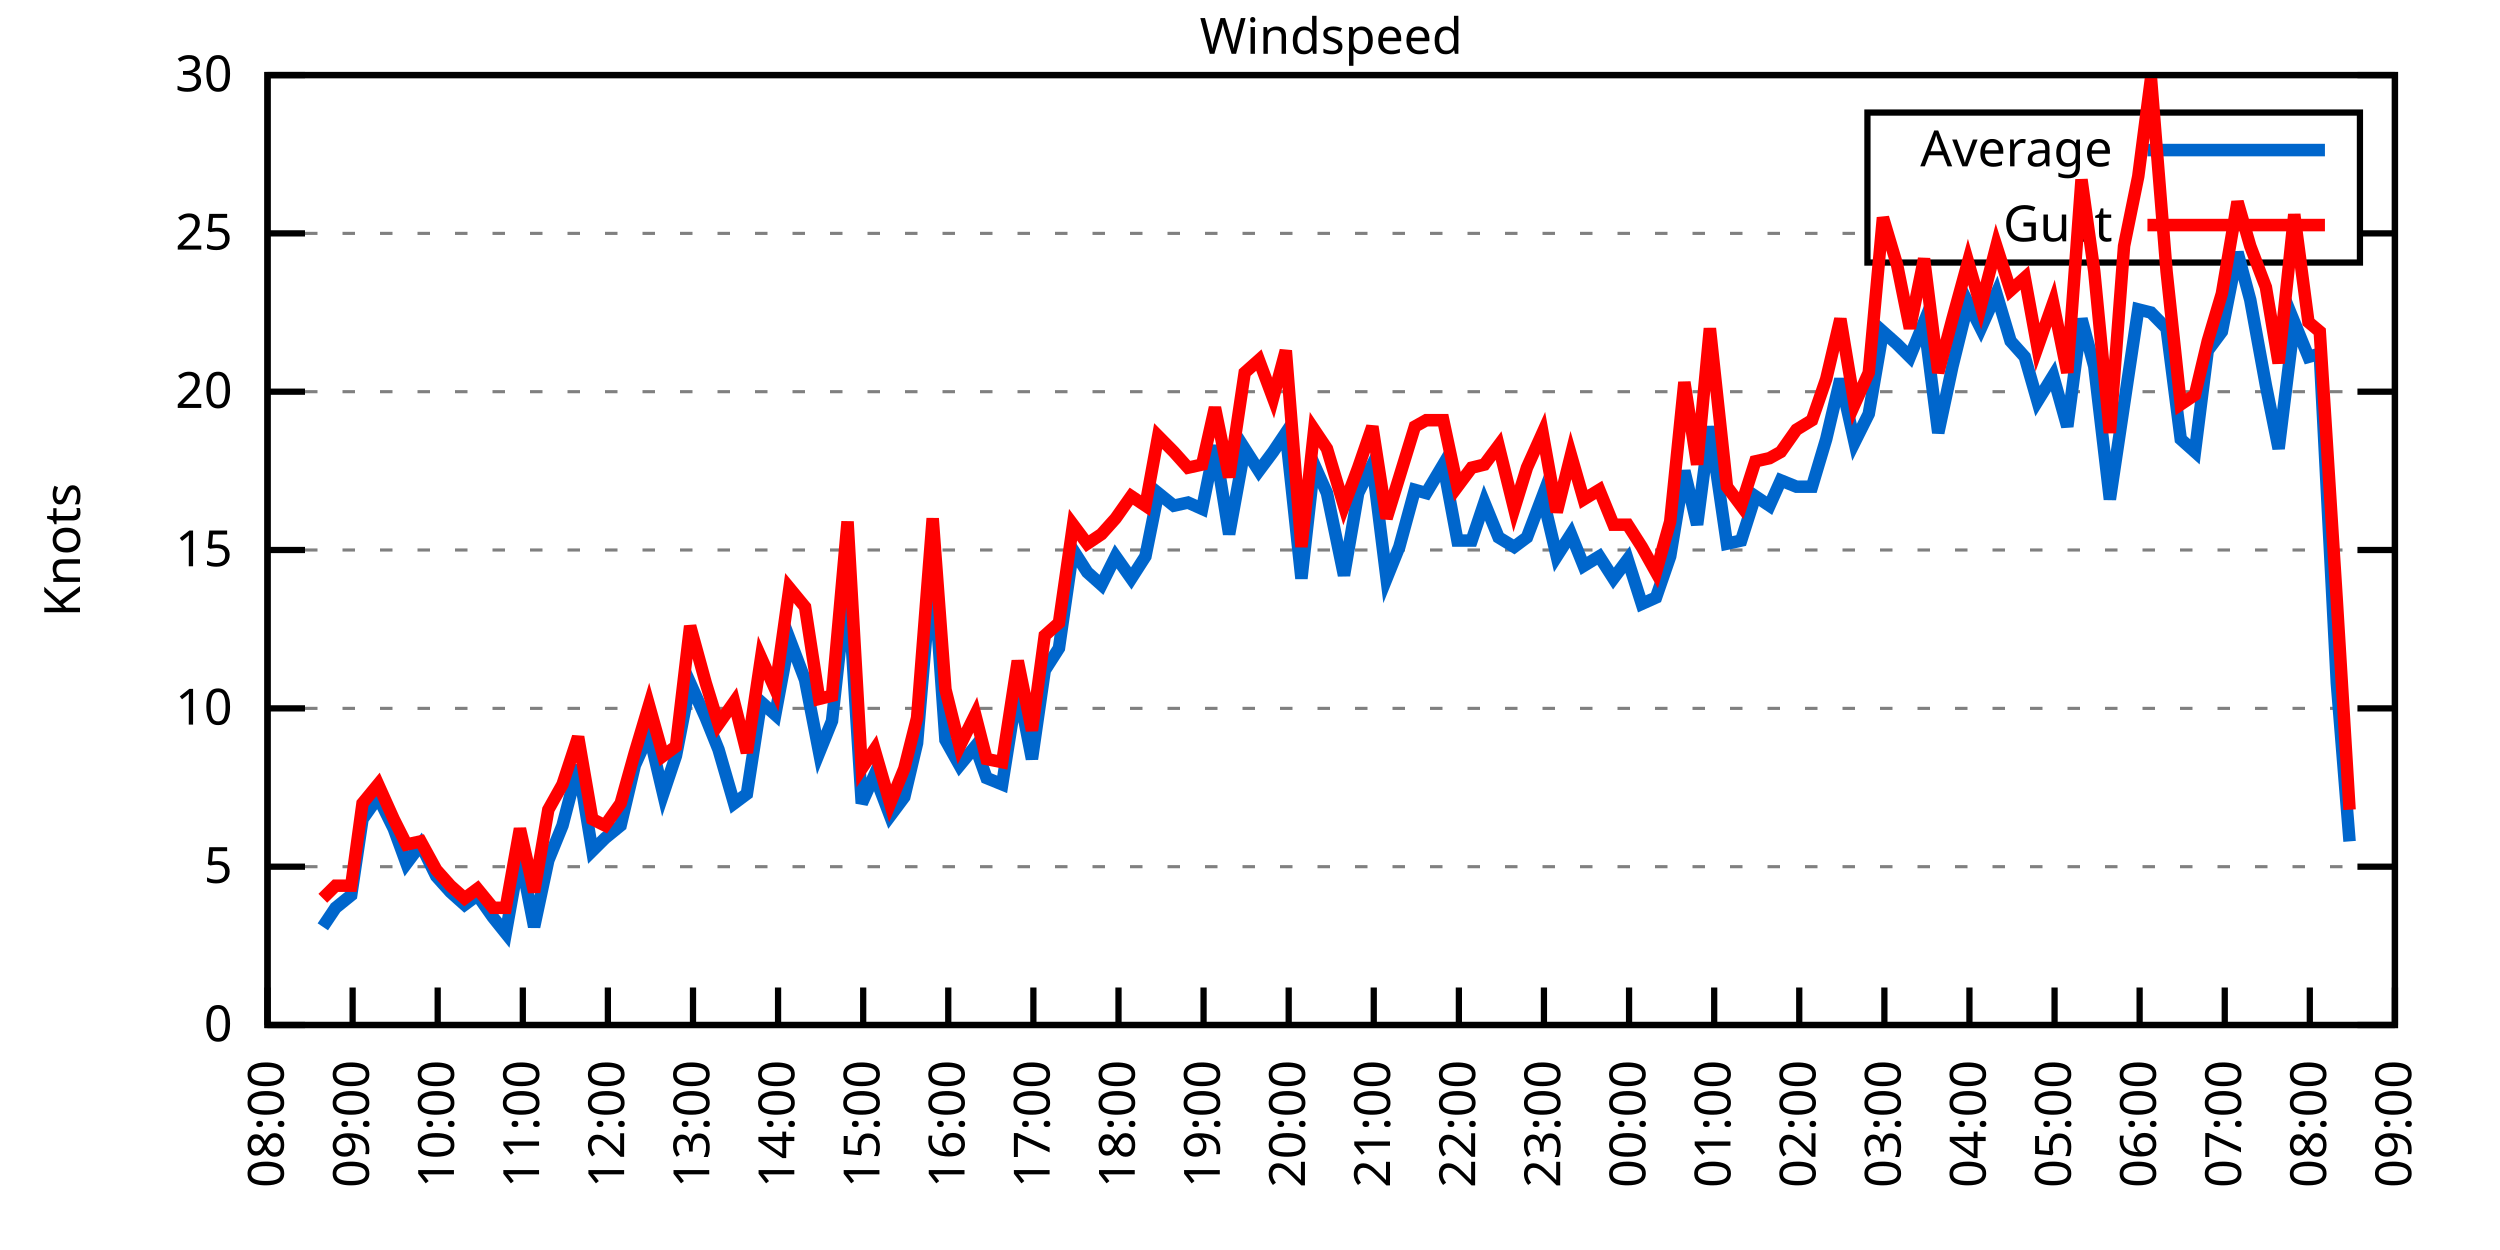
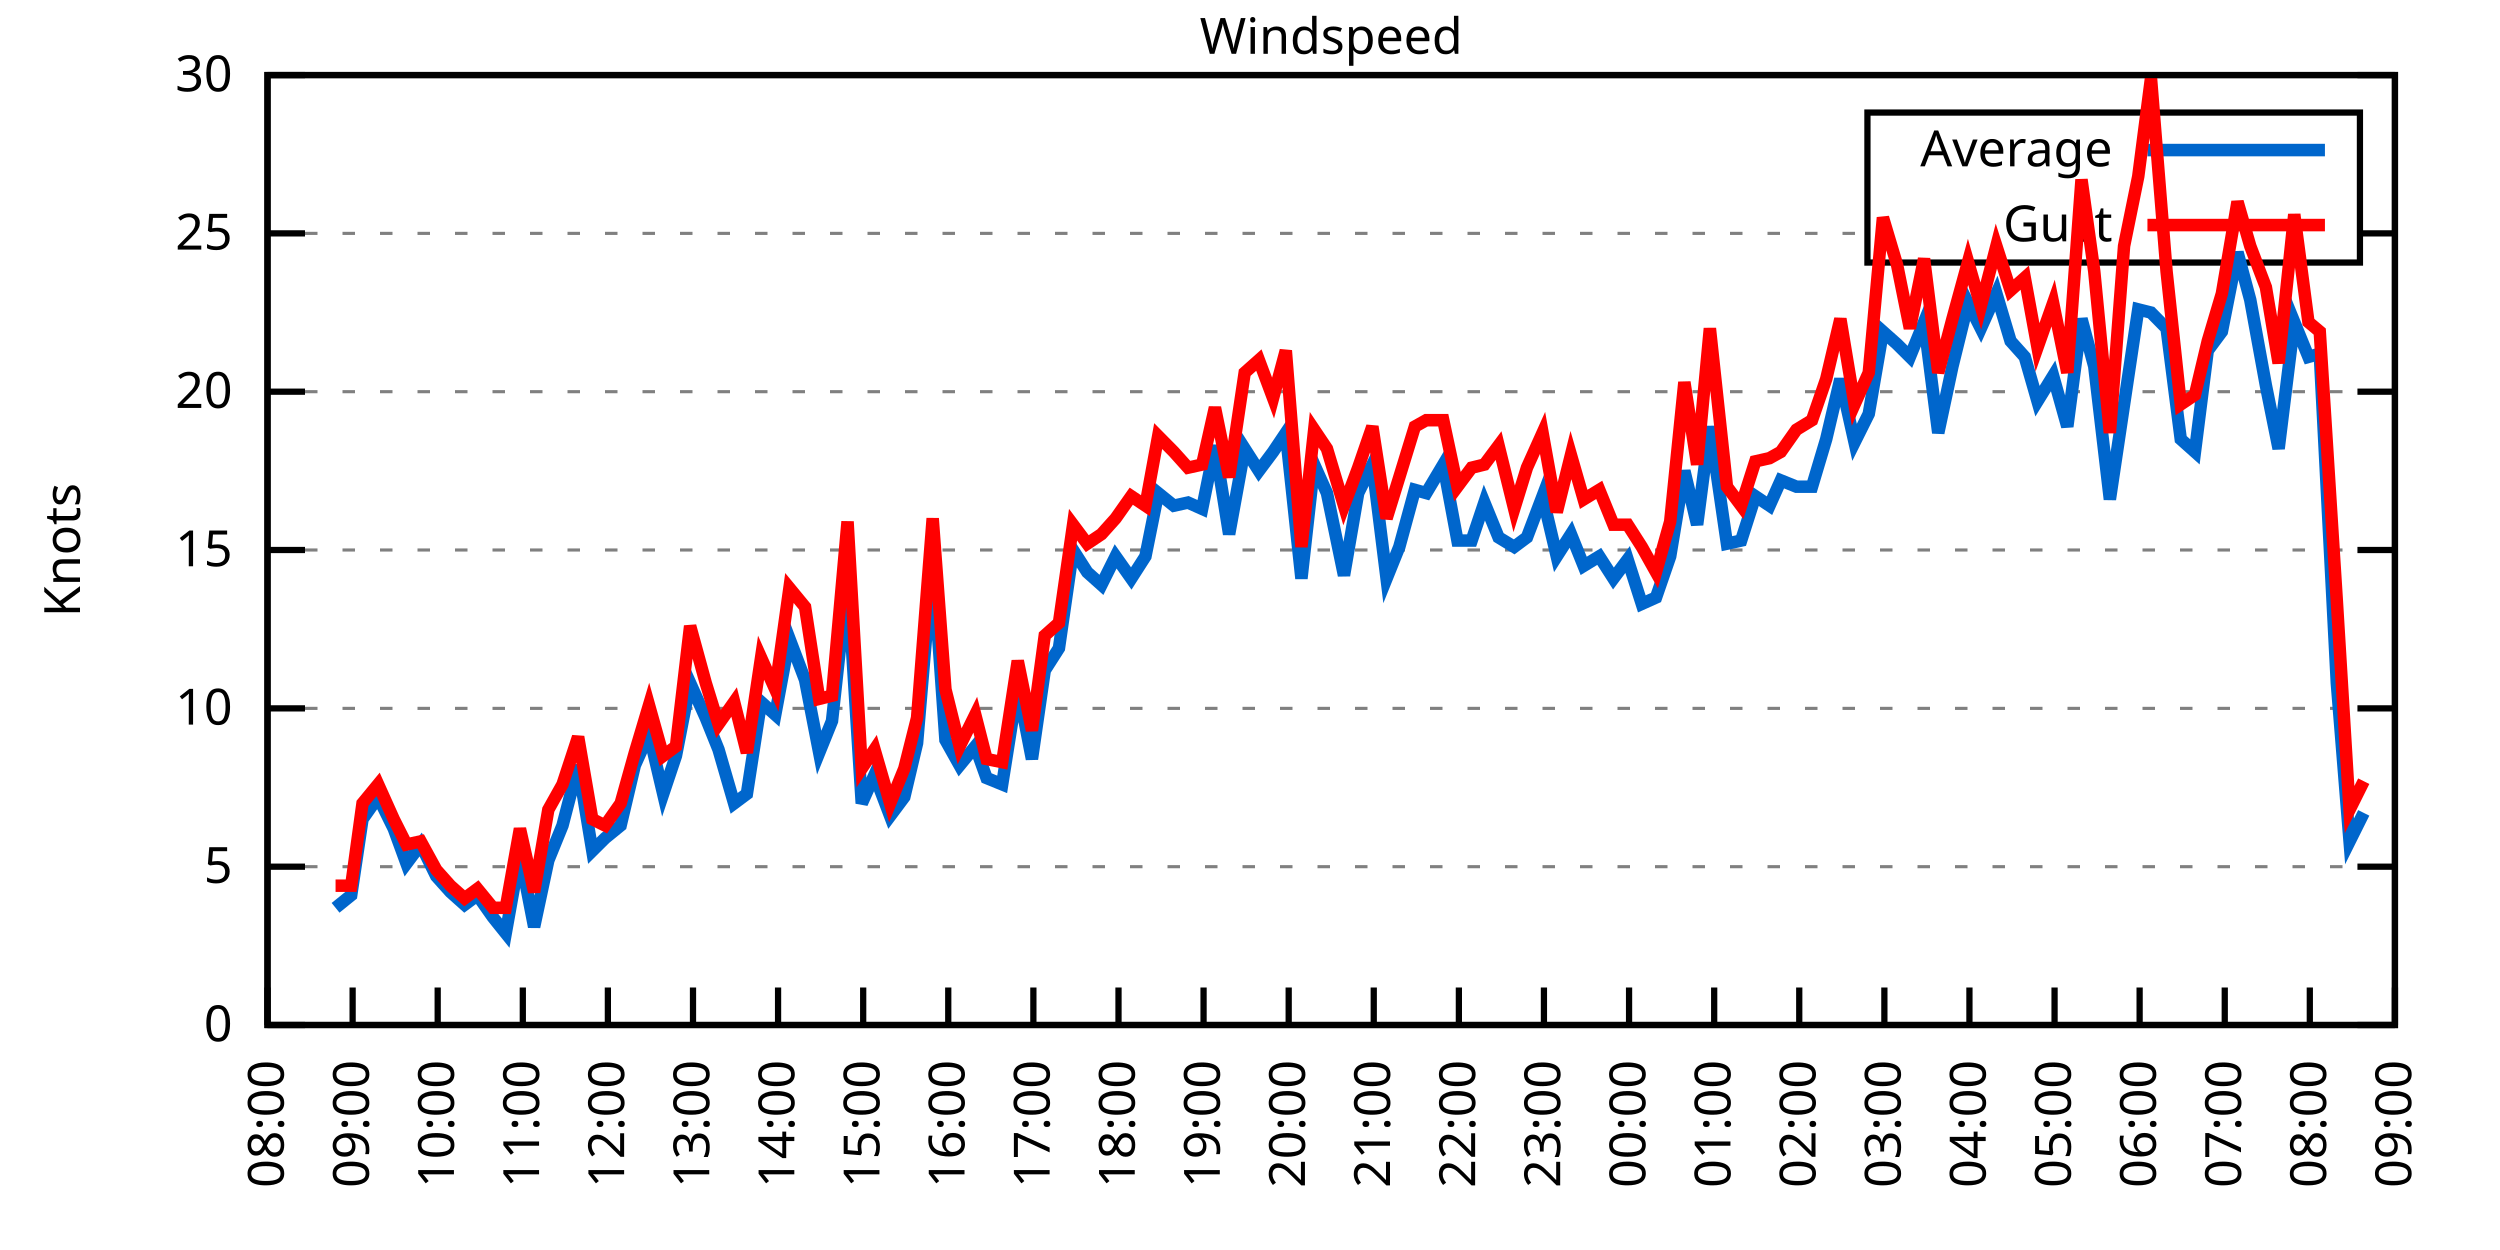
<svg xmlns="http://www.w3.org/2000/svg" xmlns:xlink="http://www.w3.org/1999/xlink" width="400" height="200" viewBox="0 0 400 200">
  <g id="gnuplot_canvas">
    <rect x="0" y="0" width="400" height="200" fill="none" />
    <defs>
      <circle id="gpDot" r="0.5" stroke-width="0.5" stroke="currentColor" />
      <path id="gpPt0" stroke-width="0.333" stroke="currentColor" d="M-1,0 h2 M0,-1 v2" />
      <path id="gpPt1" stroke-width="0.333" stroke="currentColor" d="M-1,-1 L1,1 M1,-1 L-1,1" />
      <path id="gpPt2" stroke-width="0.333" stroke="currentColor" d="M-1,0 L1,0 M0,-1 L0,1 M-1,-1 L1,1 M-1,1 L1,-1" />
      <rect id="gpPt3" stroke-width="0.333" stroke="currentColor" x="-1" y="-1" width="2" height="2" />
      <rect id="gpPt4" stroke-width="0.333" stroke="currentColor" fill="currentColor" x="-1" y="-1" width="2" height="2" />
      <circle id="gpPt5" stroke-width="0.333" stroke="currentColor" cx="0" cy="0" r="1" />
      <use xlink:href="#gpPt5" id="gpPt6" fill="currentColor" stroke="none" />
      <path id="gpPt7" stroke-width="0.333" stroke="currentColor" d="M0,-1.33 L-1.33,0.67 L1.33,0.67 z" />
      <use xlink:href="#gpPt7" id="gpPt8" fill="currentColor" stroke="none" />
      <use xlink:href="#gpPt7" id="gpPt9" stroke="currentColor" transform="rotate(180)" />
      <use xlink:href="#gpPt9" id="gpPt10" fill="currentColor" stroke="none" />
      <use xlink:href="#gpPt3" id="gpPt11" stroke="currentColor" transform="rotate(45)" />
      <use xlink:href="#gpPt11" id="gpPt12" fill="currentColor" stroke="none" />
      <path id="gpPt13" stroke-width="0.333" stroke="currentColor" d="M0,1.330 L1.265,0.411 L0.782,-1.067 L-0.782,-1.076 L-1.265,0.411 z" />
      <use xlink:href="#gpPt13" id="gpPt14" fill="currentColor" stroke="none" />
      <filter id="textbox" filterUnits="objectBoundingBox" x="0" y="0" height="1" width="1">
        <feFlood flood-color="white" flood-opacity="1" result="bgnd" />
        <feComposite in="SourceGraphic" in2="bgnd" operator="atop" />
      </filter>
      <filter id="greybox" filterUnits="objectBoundingBox" x="0" y="0" height="1" width="1">
        <feFlood flood-color="lightgrey" flood-opacity="1" result="grey" />
        <feComposite in="SourceGraphic" in2="grey" operator="atop" />
      </filter>
    </defs>
    <g fill="none" color="white" stroke="currentColor" stroke-width="1.00" stroke-linecap="butt" stroke-linejoin="miter">
</g>
    <g fill="none" color="black" stroke="currentColor" stroke-width="1.00" stroke-linecap="butt" stroke-linejoin="miter">
      <g stroke="none" shape-rendering="crispEdges">
        <polygon fill="rgb(255, 255, 255)" points="42.80,164.00 383.18,164.00 383.18,12.02 42.80,12.02 " />
      </g>
    </g>
    <g fill="none" color="black" stroke="currentColor" stroke-width="1.00" stroke-linecap="butt" stroke-linejoin="miter">
</g>
    <g fill="none" color="black" stroke="black" stroke-width="0.50" stroke-linecap="butt" stroke-linejoin="miter">
</g>
    <g fill="none" color="gray" stroke="currentColor" stroke-width="0.50" stroke-linecap="butt" stroke-linejoin="miter">
      <path stroke="gray" stroke-dasharray="2,4" class="gridline" d="M42.80,164.00 L383.19,164.00  " />
    </g>
    <g fill="none" color="gray" stroke="gray" stroke-width="1.00" stroke-linecap="butt" stroke-linejoin="miter">
</g>
    <g fill="none" color="black" stroke="currentColor" stroke-width="1.00" stroke-linecap="butt" stroke-linejoin="miter">
      <path stroke="black" d="M42.80,164.00 L48.80,164.00 M383.19,164.00 L377.19,164.00  " />
      <g transform="translate(37.20,166.60)" stroke="none" fill="black" font-family="Sans" font-size="8.00" text-anchor="end">
        <text>
          <tspan font-family="Sans"> 0</tspan>
        </text>
      </g>
    </g>
    <g fill="none" color="black" stroke="currentColor" stroke-width="1.00" stroke-linecap="butt" stroke-linejoin="miter">
</g>
    <g fill="none" color="black" stroke="black" stroke-width="0.50" stroke-linecap="butt" stroke-linejoin="miter">
</g>
    <g fill="none" color="gray" stroke="currentColor" stroke-width="0.50" stroke-linecap="butt" stroke-linejoin="miter">
      <path stroke="gray" stroke-dasharray="2,4" class="gridline" d="M42.80,138.67 L383.19,138.67  " />
    </g>
    <g fill="none" color="gray" stroke="gray" stroke-width="1.00" stroke-linecap="butt" stroke-linejoin="miter">
</g>
    <g fill="none" color="black" stroke="currentColor" stroke-width="1.00" stroke-linecap="butt" stroke-linejoin="miter">
      <path stroke="black" d="M42.80,138.67 L48.80,138.67 M383.19,138.67 L377.19,138.67  " />
      <g transform="translate(37.20,141.27)" stroke="none" fill="black" font-family="Sans" font-size="8.00" text-anchor="end">
        <text>
          <tspan font-family="Sans"> 5</tspan>
        </text>
      </g>
    </g>
    <g fill="none" color="black" stroke="currentColor" stroke-width="1.00" stroke-linecap="butt" stroke-linejoin="miter">
</g>
    <g fill="none" color="black" stroke="black" stroke-width="0.50" stroke-linecap="butt" stroke-linejoin="miter">
</g>
    <g fill="none" color="gray" stroke="currentColor" stroke-width="0.50" stroke-linecap="butt" stroke-linejoin="miter">
      <path stroke="gray" stroke-dasharray="2,4" class="gridline" d="M42.80,113.34 L383.19,113.34  " />
    </g>
    <g fill="none" color="gray" stroke="gray" stroke-width="1.00" stroke-linecap="butt" stroke-linejoin="miter">
</g>
    <g fill="none" color="black" stroke="currentColor" stroke-width="1.00" stroke-linecap="butt" stroke-linejoin="miter">
      <path stroke="black" d="M42.80,113.34 L48.80,113.34 M383.19,113.34 L377.19,113.34  " />
      <g transform="translate(37.20,115.94)" stroke="none" fill="black" font-family="Sans" font-size="8.00" text-anchor="end">
        <text>
          <tspan font-family="Sans"> 10</tspan>
        </text>
      </g>
    </g>
    <g fill="none" color="black" stroke="currentColor" stroke-width="1.00" stroke-linecap="butt" stroke-linejoin="miter">
</g>
    <g fill="none" color="black" stroke="black" stroke-width="0.50" stroke-linecap="butt" stroke-linejoin="miter">
</g>
    <g fill="none" color="gray" stroke="currentColor" stroke-width="0.50" stroke-linecap="butt" stroke-linejoin="miter">
      <path stroke="gray" stroke-dasharray="2,4" class="gridline" d="M42.80,88.00 L383.19,88.00  " />
    </g>
    <g fill="none" color="gray" stroke="gray" stroke-width="1.00" stroke-linecap="butt" stroke-linejoin="miter">
</g>
    <g fill="none" color="black" stroke="currentColor" stroke-width="1.00" stroke-linecap="butt" stroke-linejoin="miter">
      <path stroke="black" d="M42.80,88.00 L48.80,88.00 M383.19,88.00 L377.19,88.00  " />
      <g transform="translate(37.20,90.60)" stroke="none" fill="black" font-family="Sans" font-size="8.00" text-anchor="end">
        <text>
          <tspan font-family="Sans"> 15</tspan>
        </text>
      </g>
    </g>
    <g fill="none" color="black" stroke="currentColor" stroke-width="1.00" stroke-linecap="butt" stroke-linejoin="miter">
</g>
    <g fill="none" color="black" stroke="black" stroke-width="0.50" stroke-linecap="butt" stroke-linejoin="miter">
</g>
    <g fill="none" color="gray" stroke="currentColor" stroke-width="0.50" stroke-linecap="butt" stroke-linejoin="miter">
      <path stroke="gray" stroke-dasharray="2,4" class="gridline" d="M42.80,62.67 L383.19,62.67  " />
    </g>
    <g fill="none" color="gray" stroke="gray" stroke-width="1.00" stroke-linecap="butt" stroke-linejoin="miter">
</g>
    <g fill="none" color="black" stroke="currentColor" stroke-width="1.00" stroke-linecap="butt" stroke-linejoin="miter">
      <path stroke="black" d="M42.80,62.67 L48.80,62.67 M383.19,62.67 L377.19,62.67  " />
      <g transform="translate(37.20,65.27)" stroke="none" fill="black" font-family="Sans" font-size="8.00" text-anchor="end">
        <text>
          <tspan font-family="Sans"> 20</tspan>
        </text>
      </g>
    </g>
    <g fill="none" color="black" stroke="currentColor" stroke-width="1.00" stroke-linecap="butt" stroke-linejoin="miter">
</g>
    <g fill="none" color="black" stroke="black" stroke-width="0.50" stroke-linecap="butt" stroke-linejoin="miter">
</g>
    <g fill="none" color="gray" stroke="currentColor" stroke-width="0.50" stroke-linecap="butt" stroke-linejoin="miter">
      <path stroke="gray" stroke-dasharray="2,4" class="gridline" d="M42.80,37.34 L298.79,37.34 M377.59,37.34 L383.19,37.34  " />
    </g>
    <g fill="none" color="gray" stroke="gray" stroke-width="1.00" stroke-linecap="butt" stroke-linejoin="miter">
</g>
    <g fill="none" color="black" stroke="currentColor" stroke-width="1.00" stroke-linecap="butt" stroke-linejoin="miter">
      <path stroke="black" d="M42.80,37.34 L48.80,37.34 M383.19,37.34 L377.19,37.34  " />
      <g transform="translate(37.20,39.94)" stroke="none" fill="black" font-family="Sans" font-size="8.00" text-anchor="end">
        <text>
          <tspan font-family="Sans"> 25</tspan>
        </text>
      </g>
    </g>
    <g fill="none" color="black" stroke="currentColor" stroke-width="1.00" stroke-linecap="butt" stroke-linejoin="miter">
</g>
    <g fill="none" color="black" stroke="black" stroke-width="0.50" stroke-linecap="butt" stroke-linejoin="miter">
</g>
    <g fill="none" color="gray" stroke="currentColor" stroke-width="0.50" stroke-linecap="butt" stroke-linejoin="miter">
      <path stroke="gray" stroke-dasharray="2,4" class="gridline" d="M42.80,12.01 L383.19,12.01  " />
    </g>
    <g fill="none" color="gray" stroke="gray" stroke-width="1.00" stroke-linecap="butt" stroke-linejoin="miter">
</g>
    <g fill="none" color="black" stroke="currentColor" stroke-width="1.00" stroke-linecap="butt" stroke-linejoin="miter">
      <path stroke="black" d="M42.80,12.01 L48.80,12.01 M383.19,12.01 L377.19,12.01  " />
      <g transform="translate(37.20,14.61)" stroke="none" fill="black" font-family="Sans" font-size="8.00" text-anchor="end">
        <text>
          <tspan font-family="Sans"> 30</tspan>
        </text>
      </g>
    </g>
    <g fill="none" color="black" stroke="currentColor" stroke-width="1.00" stroke-linecap="butt" stroke-linejoin="miter">
      <path stroke="black" d="M42.80,164.00 L42.80,158.00  " />
      <g transform="translate(45.40,169.60) rotate(270.00)" stroke="none" fill="black" font-family="Sans" font-size="8.00" text-anchor="end">
        <text>
          <tspan font-family="Sans">08:00</tspan>
        </text>
      </g>
    </g>
    <g fill="none" color="black" stroke="currentColor" stroke-width="1.00" stroke-linecap="butt" stroke-linejoin="miter">
      <path stroke="black" d="M56.42,164.00 L56.42,158.00  " />
      <g transform="translate(59.02,169.60) rotate(270.00)" stroke="none" fill="black" font-family="Sans" font-size="8.00" text-anchor="end">
        <text>
          <tspan font-family="Sans">09:00</tspan>
        </text>
      </g>
    </g>
    <g fill="none" color="black" stroke="currentColor" stroke-width="1.00" stroke-linecap="butt" stroke-linejoin="miter">
      <path stroke="black" d="M70.03,164.00 L70.03,158.00  " />
      <g transform="translate(72.63,169.60) rotate(270.00)" stroke="none" fill="black" font-family="Sans" font-size="8.00" text-anchor="end">
        <text>
          <tspan font-family="Sans">10:00</tspan>
        </text>
      </g>
    </g>
    <g fill="none" color="black" stroke="currentColor" stroke-width="1.00" stroke-linecap="butt" stroke-linejoin="miter">
      <path stroke="black" d="M83.65,164.00 L83.65,158.00  " />
      <g transform="translate(86.25,169.60) rotate(270.00)" stroke="none" fill="black" font-family="Sans" font-size="8.00" text-anchor="end">
        <text>
          <tspan font-family="Sans">11:00</tspan>
        </text>
      </g>
    </g>
    <g fill="none" color="black" stroke="currentColor" stroke-width="1.00" stroke-linecap="butt" stroke-linejoin="miter">
      <path stroke="black" d="M97.26,164.00 L97.26,158.00  " />
      <g transform="translate(99.86,169.60) rotate(270.00)" stroke="none" fill="black" font-family="Sans" font-size="8.00" text-anchor="end">
        <text>
          <tspan font-family="Sans">12:00</tspan>
        </text>
      </g>
    </g>
    <g fill="none" color="black" stroke="currentColor" stroke-width="1.00" stroke-linecap="butt" stroke-linejoin="miter">
      <path stroke="black" d="M110.88,164.00 L110.88,158.00  " />
      <g transform="translate(113.48,169.60) rotate(270.00)" stroke="none" fill="black" font-family="Sans" font-size="8.00" text-anchor="end">
        <text>
          <tspan font-family="Sans">13:00</tspan>
        </text>
      </g>
    </g>
    <g fill="none" color="black" stroke="currentColor" stroke-width="1.00" stroke-linecap="butt" stroke-linejoin="miter">
      <path stroke="black" d="M124.49,164.00 L124.49,158.00  " />
      <g transform="translate(127.09,169.60) rotate(270.00)" stroke="none" fill="black" font-family="Sans" font-size="8.00" text-anchor="end">
        <text>
          <tspan font-family="Sans">14:00</tspan>
        </text>
      </g>
    </g>
    <g fill="none" color="black" stroke="currentColor" stroke-width="1.00" stroke-linecap="butt" stroke-linejoin="miter">
      <path stroke="black" d="M138.11,164.00 L138.11,158.00  " />
      <g transform="translate(140.71,169.60) rotate(270.00)" stroke="none" fill="black" font-family="Sans" font-size="8.00" text-anchor="end">
        <text>
          <tspan font-family="Sans">15:00</tspan>
        </text>
      </g>
    </g>
    <g fill="none" color="black" stroke="currentColor" stroke-width="1.00" stroke-linecap="butt" stroke-linejoin="miter">
      <path stroke="black" d="M151.72,164.00 L151.72,158.00  " />
      <g transform="translate(154.32,169.60) rotate(270.00)" stroke="none" fill="black" font-family="Sans" font-size="8.00" text-anchor="end">
        <text>
          <tspan font-family="Sans">16:00</tspan>
        </text>
      </g>
    </g>
    <g fill="none" color="black" stroke="currentColor" stroke-width="1.00" stroke-linecap="butt" stroke-linejoin="miter">
      <path stroke="black" d="M165.34,164.00 L165.34,158.00  " />
      <g transform="translate(167.94,169.60) rotate(270.00)" stroke="none" fill="black" font-family="Sans" font-size="8.00" text-anchor="end">
        <text>
          <tspan font-family="Sans">17:00</tspan>
        </text>
      </g>
    </g>
    <g fill="none" color="black" stroke="currentColor" stroke-width="1.00" stroke-linecap="butt" stroke-linejoin="miter">
      <path stroke="black" d="M178.96,164.00 L178.96,158.00  " />
      <g transform="translate(181.56,169.60) rotate(270.00)" stroke="none" fill="black" font-family="Sans" font-size="8.00" text-anchor="end">
        <text>
          <tspan font-family="Sans">18:00</tspan>
        </text>
      </g>
    </g>
    <g fill="none" color="black" stroke="currentColor" stroke-width="1.00" stroke-linecap="butt" stroke-linejoin="miter">
      <path stroke="black" d="M192.57,164.00 L192.57,158.00  " />
      <g transform="translate(195.17,169.60) rotate(270.00)" stroke="none" fill="black" font-family="Sans" font-size="8.00" text-anchor="end">
        <text>
          <tspan font-family="Sans">19:00</tspan>
        </text>
      </g>
    </g>
    <g fill="none" color="black" stroke="currentColor" stroke-width="1.00" stroke-linecap="butt" stroke-linejoin="miter">
      <path stroke="black" d="M206.19,164.00 L206.19,158.00  " />
      <g transform="translate(208.79,169.60) rotate(270.00)" stroke="none" fill="black" font-family="Sans" font-size="8.00" text-anchor="end">
        <text>
          <tspan font-family="Sans">20:00</tspan>
        </text>
      </g>
    </g>
    <g fill="none" color="black" stroke="currentColor" stroke-width="1.00" stroke-linecap="butt" stroke-linejoin="miter">
      <path stroke="black" d="M219.80,164.00 L219.80,158.00  " />
      <g transform="translate(222.40,169.60) rotate(270.00)" stroke="none" fill="black" font-family="Sans" font-size="8.00" text-anchor="end">
        <text>
          <tspan font-family="Sans">21:00</tspan>
        </text>
      </g>
    </g>
    <g fill="none" color="black" stroke="currentColor" stroke-width="1.00" stroke-linecap="butt" stroke-linejoin="miter">
      <path stroke="black" d="M233.42,164.00 L233.42,158.00  " />
      <g transform="translate(236.02,169.60) rotate(270.00)" stroke="none" fill="black" font-family="Sans" font-size="8.00" text-anchor="end">
        <text>
          <tspan font-family="Sans">22:00</tspan>
        </text>
      </g>
    </g>
    <g fill="none" color="black" stroke="currentColor" stroke-width="1.00" stroke-linecap="butt" stroke-linejoin="miter">
      <path stroke="black" d="M247.03,164.00 L247.03,158.00  " />
      <g transform="translate(249.63,169.60) rotate(270.00)" stroke="none" fill="black" font-family="Sans" font-size="8.00" text-anchor="end">
        <text>
          <tspan font-family="Sans">23:00</tspan>
        </text>
      </g>
    </g>
    <g fill="none" color="black" stroke="currentColor" stroke-width="1.00" stroke-linecap="butt" stroke-linejoin="miter">
      <path stroke="black" d="M260.65,164.00 L260.65,158.00  " />
      <g transform="translate(263.25,169.60) rotate(270.00)" stroke="none" fill="black" font-family="Sans" font-size="8.00" text-anchor="end">
        <text>
          <tspan font-family="Sans">00:00</tspan>
        </text>
      </g>
    </g>
    <g fill="none" color="black" stroke="currentColor" stroke-width="1.00" stroke-linecap="butt" stroke-linejoin="miter">
      <path stroke="black" d="M274.27,164.00 L274.27,158.00  " />
      <g transform="translate(276.87,169.60) rotate(270.00)" stroke="none" fill="black" font-family="Sans" font-size="8.00" text-anchor="end">
        <text>
          <tspan font-family="Sans">01:00</tspan>
        </text>
      </g>
    </g>
    <g fill="none" color="black" stroke="currentColor" stroke-width="1.00" stroke-linecap="butt" stroke-linejoin="miter">
      <path stroke="black" d="M287.88,164.00 L287.88,158.00  " />
      <g transform="translate(290.48,169.60) rotate(270.00)" stroke="none" fill="black" font-family="Sans" font-size="8.00" text-anchor="end">
        <text>
          <tspan font-family="Sans">02:00</tspan>
        </text>
      </g>
    </g>
    <g fill="none" color="black" stroke="currentColor" stroke-width="1.00" stroke-linecap="butt" stroke-linejoin="miter">
      <path stroke="black" d="M301.50,164.00 L301.50,158.00  " />
      <g transform="translate(304.10,169.60) rotate(270.00)" stroke="none" fill="black" font-family="Sans" font-size="8.00" text-anchor="end">
        <text>
          <tspan font-family="Sans">03:00</tspan>
        </text>
      </g>
    </g>
    <g fill="none" color="black" stroke="currentColor" stroke-width="1.00" stroke-linecap="butt" stroke-linejoin="miter">
      <path stroke="black" d="M315.11,164.00 L315.11,158.00  " />
      <g transform="translate(317.71,169.60) rotate(270.00)" stroke="none" fill="black" font-family="Sans" font-size="8.00" text-anchor="end">
        <text>
          <tspan font-family="Sans">04:00</tspan>
        </text>
      </g>
    </g>
    <g fill="none" color="black" stroke="currentColor" stroke-width="1.00" stroke-linecap="butt" stroke-linejoin="miter">
      <path stroke="black" d="M328.73,164.00 L328.73,158.00  " />
      <g transform="translate(331.33,169.60) rotate(270.00)" stroke="none" fill="black" font-family="Sans" font-size="8.00" text-anchor="end">
        <text>
          <tspan font-family="Sans">05:00</tspan>
        </text>
      </g>
    </g>
    <g fill="none" color="black" stroke="currentColor" stroke-width="1.00" stroke-linecap="butt" stroke-linejoin="miter">
      <path stroke="black" d="M342.34,164.00 L342.34,158.00  " />
      <g transform="translate(344.94,169.60) rotate(270.00)" stroke="none" fill="black" font-family="Sans" font-size="8.00" text-anchor="end">
        <text>
          <tspan font-family="Sans">06:00</tspan>
        </text>
      </g>
    </g>
    <g fill="none" color="black" stroke="currentColor" stroke-width="1.00" stroke-linecap="butt" stroke-linejoin="miter">
      <path stroke="black" d="M355.96,164.00 L355.96,158.00  " />
      <g transform="translate(358.56,169.60) rotate(270.00)" stroke="none" fill="black" font-family="Sans" font-size="8.00" text-anchor="end">
        <text>
          <tspan font-family="Sans">07:00</tspan>
        </text>
      </g>
    </g>
    <g fill="none" color="black" stroke="currentColor" stroke-width="1.00" stroke-linecap="butt" stroke-linejoin="miter">
      <path stroke="black" d="M369.57,164.00 L369.57,158.00  " />
      <g transform="translate(372.17,169.60) rotate(270.00)" stroke="none" fill="black" font-family="Sans" font-size="8.00" text-anchor="end">
        <text>
          <tspan font-family="Sans">08:00</tspan>
        </text>
      </g>
    </g>
    <g fill="none" color="black" stroke="currentColor" stroke-width="1.00" stroke-linecap="butt" stroke-linejoin="miter">
      <path stroke="black" d="M383.19,164.00 L383.19,158.00  " />
      <g transform="translate(385.79,169.60) rotate(270.00)" stroke="none" fill="black" font-family="Sans" font-size="8.00" text-anchor="end">
        <text>
          <tspan font-family="Sans">09:00</tspan>
        </text>
      </g>
    </g>
    <g fill="none" color="black" stroke="currentColor" stroke-width="1.00" stroke-linecap="butt" stroke-linejoin="miter">
</g>
    <g fill="none" color="black" stroke="currentColor" stroke-width="1.00" stroke-linecap="butt" stroke-linejoin="miter">
      <path stroke="black" d="M42.80,12.01 L42.80,164.00 L383.19,164.00 L383.19,12.01 L42.80,12.01 Z  " />
    </g>
    <g fill="none" color="black" stroke="currentColor" stroke-width="1.00" stroke-linecap="butt" stroke-linejoin="miter">
</g>
    <g fill="none" color="black" stroke="currentColor" stroke-width="1.00" stroke-linecap="butt" stroke-linejoin="miter">
      <path stroke="black" d="M298.79,42.01 L298.79,18.01 L377.59,18.01 L377.59,42.01 L298.79,42.01 Z  " />
    </g>
    <g id="Windspeed_plot_1">
      <g fill="none" color="white" stroke="black" stroke-width="2.00" stroke-linecap="butt" stroke-linejoin="miter">
</g>
      <g fill="none" color="black" stroke="currentColor" stroke-width="2.00" stroke-linecap="butt" stroke-linejoin="miter">
        <g transform="translate(337.99,26.61)" stroke="none" fill="black" font-family="Sans" font-size="8.00" text-anchor="end">
          <text>
            <tspan font-family="Sans">Average</tspan>
          </text>
        </g>
      </g>
      <g fill="none" color="black" stroke="currentColor" stroke-width="2.00" stroke-linecap="butt" stroke-linejoin="miter">
-         <path stroke="rgb(  0, 102, 204)" d="M343.59,24.01 L371.99,24.01 M51.65,148.29 L53.69,145.25 L56.19,143.23 L58.00,131.07 L60.50,127.52 L63.00,132.59   L65.04,138.16 L67.31,135.12 L69.80,140.19 L72.07,142.72 L74.34,144.75 L76.39,143.23 L78.88,146.77 L80.92,149.31   L83.19,136.64 L85.46,148.29 L87.73,137.66 L90.00,132.08 L92.50,122.46 L94.77,136.14 L96.81,134.11 L99.30,132.08   L101.57,122.46 L103.84,117.39 L106.11,127.02 L108.15,120.94 L110.42,109.28 L112.92,114.86 L114.96,119.92 L117.46,128.54   L119.50,127.02 L121.77,112.32 L124.04,114.35 L126.31,102.19 L128.81,108.78 L131.07,120.43 L133.12,115.36 L135.61,92.56   L137.88,128.54 L139.92,123.98 L142.42,130.56 L144.69,127.52 L146.73,118.91 L149.23,89.52 L151.27,118.40 L153.54,122.46   L156.04,119.42 L157.85,124.48 L160.35,125.50 L162.84,109.79 L165.11,121.44 L167.16,107.26 L169.43,103.71 L171.69,88.00   L173.96,91.55 L176.23,93.58 L178.50,89.02 L181.00,92.56 L183.27,89.02 L185.31,78.89 L187.81,80.91 L190.08,80.41   L192.34,81.42 L194.39,71.29 L196.66,85.47 L199.15,71.79 L201.42,75.34 L203.69,72.30 L205.73,69.26 L208.23,92.56   L210.27,74.33 L212.31,78.89 L215.04,92.06 L217.31,78.89 L219.58,74.33 L221.85,92.56 L223.89,87.50 L226.38,78.38   L228.20,78.89 L230.92,74.33 L233.19,86.49 L235.46,86.49 L237.50,80.41 L239.77,85.98 L242.27,87.50 L244.31,85.98   L246.81,79.39 L249.08,89.02 L251.35,85.47 L253.39,90.54 L255.88,89.02 L258.15,92.56 L260.42,89.52 L262.69,96.62   L264.96,95.60 L267.23,89.02 L269.50,75.34 L271.54,83.95 L273.58,68.25 L276.31,86.99 L278.58,86.49 L280.85,79.39   L283.12,80.91 L284.93,76.86 L287.43,77.87 L289.92,77.87 L292.19,70.27 L294.46,60.65 L296.73,70.78 L299.00,66.22   L301.27,53.05 L303.54,55.07 L305.58,57.10 L307.85,51.53 L310.12,69.26 L312.39,58.62 L314.89,48.49 L316.93,52.54   L319.42,46.97 L321.69,54.57 L323.96,57.10 L326.00,64.19 L328.50,60.14 L330.77,68.25 L333.04,51.02 L335.08,58.62   L337.58,79.90 L339.85,64.70 L342.12,49.50 L344.16,50.01 L346.65,52.54 L348.92,70.27 L351.19,72.30 L353.24,56.09   L355.50,53.05 L358.00,40.38 L360.04,47.98 L362.54,61.66 L364.58,71.79 L367.08,51.53 L369.35,57.10 L371.16,56.59   L373.89,109.28 L375.93,134.62  " />
+         <path stroke="rgb(  0, 102, 204)" d="M343.59,24.01 L371.99,24.01 M53.69,145.25 L56.19,143.23 L58.00,131.07 L60.50,127.52 L63.00,132.59 L65.04,138.16   L67.31,135.12 L69.80,140.19 L72.07,142.72 L74.34,144.75 L76.39,143.23 L78.88,146.77 L80.92,149.31 L83.19,136.64   L85.46,148.29 L87.73,137.66 L90.00,132.08 L92.50,122.46 L94.77,136.14 L96.81,134.11 L99.30,132.08 L101.57,122.46   L103.84,117.39 L106.11,127.02 L108.15,120.94 L110.42,109.28 L112.92,114.86 L114.96,119.92 L117.46,128.54 L119.50,127.02   L121.77,112.32 L124.04,114.35 L126.31,102.19 L128.81,108.78 L131.07,120.43 L133.12,115.36 L135.61,92.56 L137.88,128.54   L139.92,123.98 L142.42,130.56 L144.69,127.52 L146.73,118.91 L149.23,89.52 L151.27,118.40 L153.54,122.46 L156.04,119.42   L157.85,124.48 L160.35,125.50 L162.84,109.79 L165.11,121.44 L167.16,107.26 L169.43,103.71 L171.69,88.00 L173.96,91.55   L176.23,93.58 L178.50,89.02 L181.00,92.56 L183.27,89.02 L185.31,78.89 L187.81,80.91 L190.08,80.41 L192.34,81.42   L194.39,71.29 L196.66,85.47 L199.15,71.79 L201.42,75.34 L203.69,72.30 L205.73,69.26 L208.23,92.56 L210.27,74.33   L212.31,78.89 L215.04,92.06 L217.31,78.89 L219.58,74.33 L221.85,92.56 L223.89,87.50 L226.38,78.38 L228.20,78.89   L230.92,74.33 L233.19,86.49 L235.46,86.49 L237.50,80.41 L239.77,85.98 L242.27,87.50 L244.31,85.98 L246.81,79.39   L249.08,89.02 L251.35,85.47 L253.39,90.54 L255.88,89.02 L258.15,92.56 L260.42,89.52 L262.69,96.62 L264.96,95.60   L267.23,89.02 L269.50,75.34 L271.54,83.95 L273.58,68.25 L276.31,86.99 L278.58,86.49 L280.85,79.39 L283.12,80.91   L284.93,76.86 L287.43,77.87 L289.92,77.87 L292.19,70.27 L294.46,60.65 L296.73,70.78 L299.00,66.22 L301.27,53.05   L303.54,55.07 L305.58,57.10 L307.85,51.53 L310.12,69.26 L312.39,58.62 L314.89,48.49 L316.93,52.54 L319.42,46.97   L321.69,54.57 L323.96,57.10 L326.00,64.19 L328.50,60.14 L330.77,68.25 L333.04,51.02 L335.08,58.62 L337.58,79.90   L339.85,64.70 L342.12,49.50 L344.16,50.01 L346.65,52.54 L348.92,70.27 L351.19,72.30 L353.24,56.09 L355.50,53.05   L358.00,40.38 L360.04,47.98 L362.54,61.66 L364.58,71.79 L367.08,51.53 L369.35,57.10 L371.16,56.59 L373.89,109.28   L375.93,134.62 L378.20,130.06  " />
      </g>
    </g>
    <g id="Windspeed_plot_2">
      <g fill="none" color="black" stroke="currentColor" stroke-width="2.00" stroke-linecap="butt" stroke-linejoin="miter">
        <g transform="translate(337.99,38.61)" stroke="none" fill="black" font-family="Sans" font-size="8.00" text-anchor="end">
          <text>
            <tspan font-family="Sans">Gust</tspan>
          </text>
        </g>
      </g>
      <g fill="none" color="black" stroke="currentColor" stroke-width="2.00" stroke-linecap="butt" stroke-linejoin="miter">
-         <path stroke="rgb(255,   0,   0)" d="M343.59,36.01 L371.99,36.01 M51.65,143.73 L53.69,141.71 L56.19,141.71 L58.00,128.54 L60.50,125.50 L63.00,131.07   L65.04,135.12 L67.31,134.62 L69.80,139.17 L72.07,141.71 L74.34,143.73 L76.39,142.21 L78.88,145.25 L80.92,145.25   L83.19,132.59 L85.46,142.72 L87.73,129.55 L90.00,125.50 L92.50,117.90 L94.77,131.07 L96.81,132.08 L99.30,128.54   L101.57,120.43 L103.84,112.83 L106.11,120.94 L108.15,119.42 L110.42,100.16 L112.92,109.28 L114.96,115.87 L117.46,112.32   L119.50,120.43 L121.77,105.23 L124.04,110.30 L126.31,94.08 L128.81,97.12 L131.07,111.82 L133.12,111.31 L135.61,83.45   L137.88,122.96 L139.92,119.92 L142.42,128.54 L144.69,122.96 L146.73,114.86 L149.23,82.94 L151.27,110.30 L153.54,119.42   L156.04,114.35 L157.85,121.44 L160.35,121.95 L162.84,105.74 L165.11,116.88 L167.16,101.68 L169.43,99.66 L171.69,83.95   L173.96,86.99 L176.23,85.47 L178.50,82.94 L181.00,79.39 L183.27,80.91 L185.31,69.77 L187.81,72.30 L190.08,74.83   L192.34,74.33 L194.39,65.21 L196.66,76.35 L199.15,59.63 L201.42,57.61 L203.69,63.69 L205.73,56.09 L208.23,87.50   L210.27,68.75 L212.31,71.79 L215.04,80.91 L217.31,74.83 L219.58,68.25 L221.85,82.94 L223.89,76.35 L226.38,68.25   L228.20,67.23 L230.92,67.23 L233.19,77.87 L235.46,74.83 L237.50,74.33 L239.77,71.29 L242.27,81.42 L244.31,74.83   L246.81,69.26 L249.08,81.93 L251.35,72.81 L253.39,79.90 L255.88,78.38 L258.15,83.95 L260.42,83.95 L262.69,87.50   L264.96,91.55 L267.23,83.45 L269.50,61.15 L271.54,74.33 L273.58,52.54 L276.31,77.87 L278.58,80.91 L280.85,73.82   L283.12,73.31 L284.93,72.30 L287.43,68.75 L289.92,67.23 L292.19,60.65 L294.46,51.02 L296.73,64.70 L299.00,59.63   L301.27,34.81 L303.54,42.41 L305.58,52.54 L307.85,41.39 L310.12,59.63 L312.39,51.02 L314.89,41.90 L316.93,48.99   L319.42,39.37 L321.69,46.46 L323.96,44.43 L326.00,55.58 L328.50,48.49 L330.77,59.63 L333.04,28.73 L335.08,43.42   L337.58,69.26 L339.85,39.37 L342.12,28.22 L344.16,12.52 L346.65,43.42 L348.92,64.70 L351.19,63.18 L353.24,54.57   L355.50,46.97 L358.00,32.28 L360.04,39.37 L362.54,45.95 L364.58,58.11 L367.08,34.30 L369.35,51.53 L371.16,53.05   L373.89,96.11 L375.93,129.55  " />
+         <path stroke="rgb(255,   0,   0)" d="M343.59,36.01 L371.99,36.01 M53.69,141.71 L56.19,141.71 L58.00,128.54 L60.50,125.50 L63.00,131.07 L65.04,135.12   L67.31,134.62 L69.80,139.17 L72.07,141.71 L74.34,143.73 L76.39,142.21 L78.88,145.25 L80.92,145.25 L83.19,132.59   L85.46,142.72 L87.73,129.55 L90.00,125.50 L92.50,117.90 L94.77,131.07 L96.81,132.08 L99.30,128.54 L101.57,120.43   L103.84,112.83 L106.11,120.94 L108.15,119.42 L110.42,100.16 L112.92,109.28 L114.96,115.87 L117.46,112.32 L119.50,120.43   L121.77,105.23 L124.04,110.30 L126.31,94.08 L128.81,97.12 L131.07,111.82 L133.12,111.31 L135.61,83.45 L137.88,122.96   L139.92,119.92 L142.42,128.54 L144.69,122.96 L146.73,114.86 L149.23,82.94 L151.27,110.30 L153.54,119.42 L156.04,114.35   L157.85,121.44 L160.35,121.95 L162.84,105.74 L165.11,116.88 L167.16,101.68 L169.43,99.66 L171.69,83.95 L173.96,86.99   L176.23,85.47 L178.50,82.94 L181.00,79.39 L183.27,80.91 L185.31,69.77 L187.81,72.30 L190.08,74.83 L192.34,74.33   L194.39,65.21 L196.66,76.35 L199.15,59.63 L201.42,57.61 L203.69,63.69 L205.73,56.09 L208.23,87.50 L210.27,68.75   L212.31,71.79 L215.04,80.91 L217.31,74.83 L219.58,68.25 L221.85,82.94 L223.89,76.35 L226.38,68.25 L228.20,67.23   L230.92,67.23 L233.19,77.87 L235.46,74.83 L237.50,74.33 L239.77,71.29 L242.27,81.42 L244.31,74.83 L246.81,69.26   L249.08,81.93 L251.35,72.81 L253.39,79.90 L255.88,78.38 L258.15,83.95 L260.42,83.95 L262.69,87.50 L264.96,91.55   L267.23,83.45 L269.50,61.15 L271.54,74.33 L273.58,52.54 L276.31,77.87 L278.58,80.91 L280.85,73.82 L283.12,73.31   L284.93,72.30 L287.43,68.75 L289.92,67.23 L292.19,60.65 L294.46,51.02 L296.73,64.70 L299.00,59.63 L301.27,34.81   L303.54,42.41 L305.58,52.54 L307.85,41.39 L310.12,59.63 L312.39,51.02 L314.89,41.90 L316.93,48.99 L319.42,39.37   L321.69,46.46 L323.96,44.43 L326.00,55.58 L328.50,48.49 L330.77,59.63 L333.04,28.73 L335.08,43.42 L337.58,69.26   L339.85,39.37 L342.12,28.22 L344.16,12.52 L346.65,43.42 L348.92,64.70 L351.19,63.18 L353.24,54.57 L355.50,46.97   L358.00,32.28 L360.04,39.37 L362.54,45.95 L364.58,58.11 L367.08,34.30 L369.35,51.53 L371.16,53.05 L373.89,96.11   L375.93,129.55 L378.20,124.99  " />
      </g>
    </g>
    <g fill="none" color="black" stroke="currentColor" stroke-width="2.00" stroke-linecap="butt" stroke-linejoin="miter">
</g>
    <g fill="none" color="black" stroke="black" stroke-width="1.00" stroke-linecap="butt" stroke-linejoin="miter">
</g>
    <g fill="none" color="black" stroke="currentColor" stroke-width="1.00" stroke-linecap="butt" stroke-linejoin="miter">
      <path stroke="black" d="M42.80,12.01 L42.80,164.00 L383.19,164.00 L383.19,12.01 L42.80,12.01 Z  " />
      <g transform="translate(12.80,88.01) rotate(270.00)" stroke="none" fill="black" font-family="Sans" font-size="8.00" text-anchor="middle">
        <text>
          <tspan font-family="Sans">Knots</tspan>
        </text>
      </g>
    </g>
    <g fill="none" color="black" stroke="currentColor" stroke-width="1.00" stroke-linecap="butt" stroke-linejoin="miter">
</g>
    <g fill="none" color="black" stroke="currentColor" stroke-width="1.00" stroke-linecap="butt" stroke-linejoin="miter">
      <g transform="translate(212.99,8.61)" stroke="none" fill="black" font-family="Sans" font-size="8.00" text-anchor="middle">
        <text>
          <tspan font-family="Sans">Windspeed</tspan>
        </text>
      </g>
    </g>
    <g fill="none" color="black" stroke="currentColor" stroke-width="1.00" stroke-linecap="butt" stroke-linejoin="miter">
</g>
  </g>
</svg>
